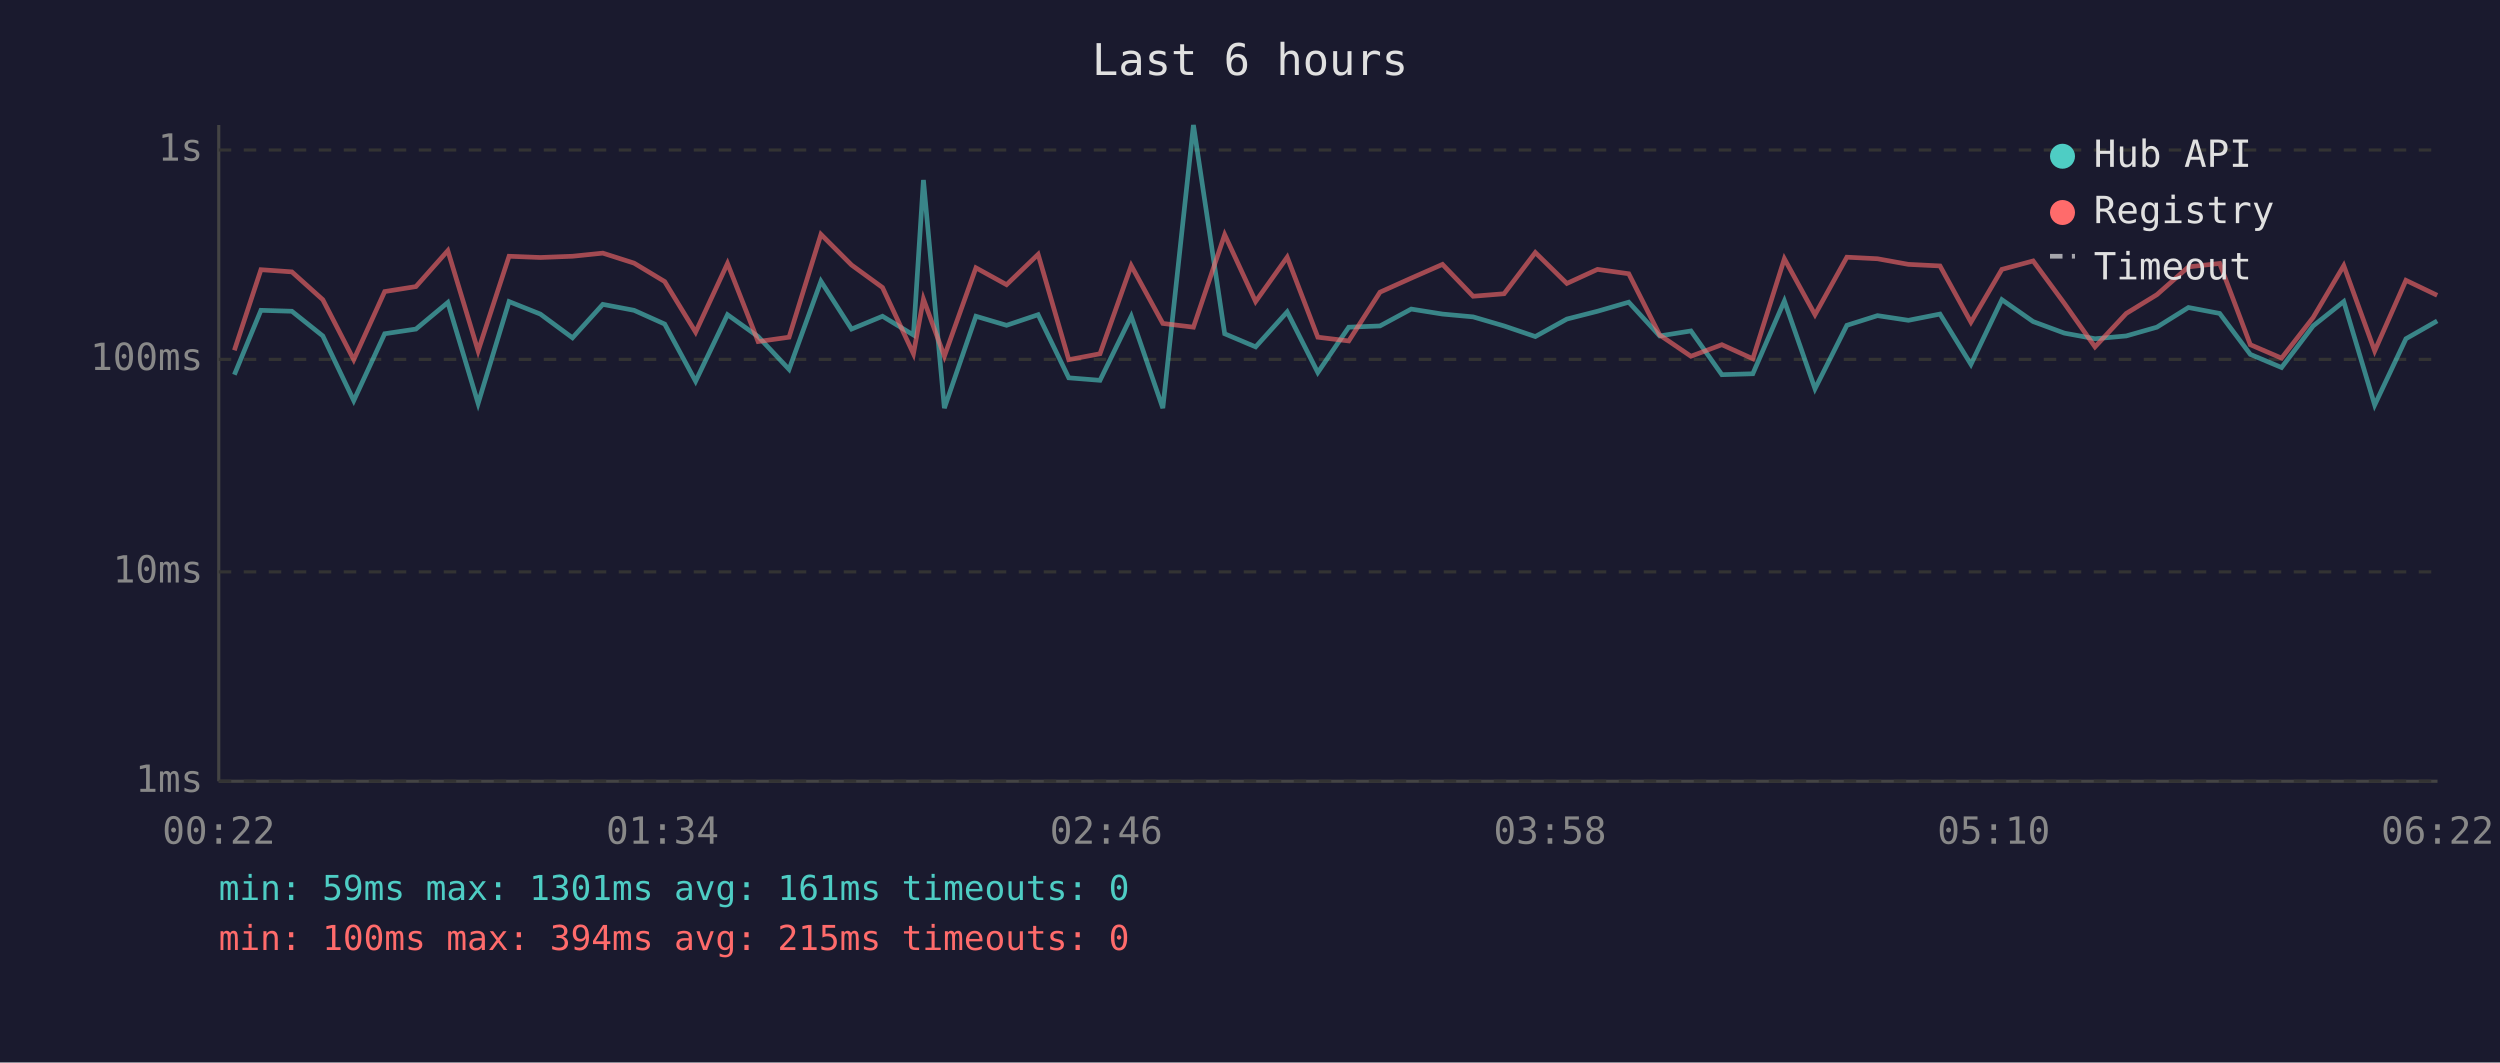
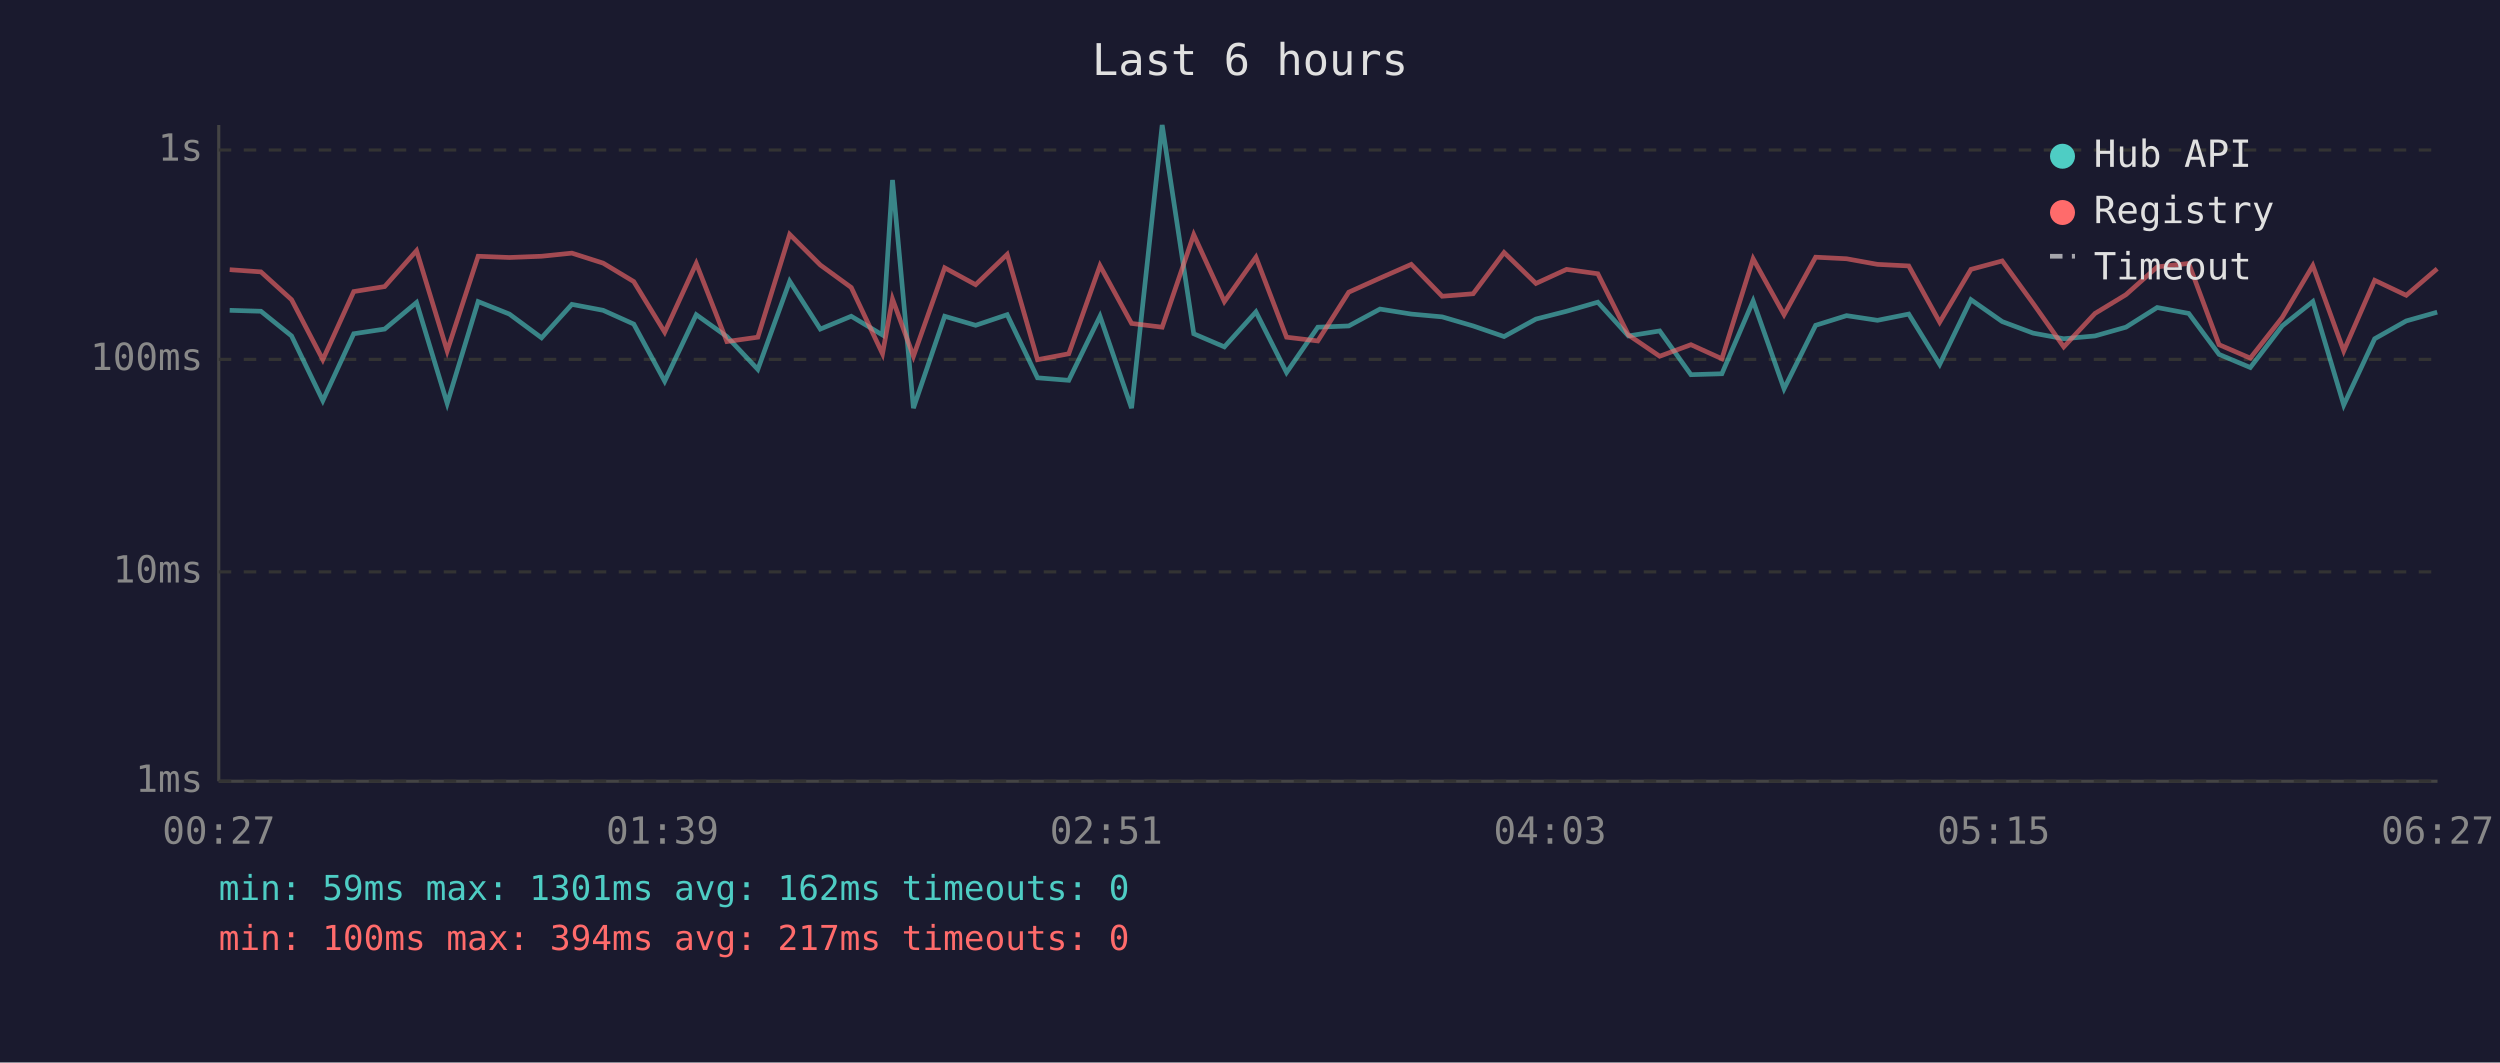
<svg xmlns="http://www.w3.org/2000/svg" viewBox="0 0 800 340" font-family="monospace" font-size="12">
  <rect width="800" height="340" fill="#1a1a2e" />
  <text x="400" y="24" fill="#e0e0e0" font-size="14" text-anchor="middle">Last 6 hours</text>
  <line x1="70" y1="40" x2="70" y2="250" stroke="#444" stroke-width="1" />
  <line x1="70" y1="250" x2="780" y2="250" stroke="#444" stroke-width="1" />
  <line x1="70" y1="250" x2="780" y2="250" stroke="#333" stroke-width="1" stroke-dasharray="4" />
  <text x="65" y="250" fill="#888" text-anchor="end" dominant-baseline="middle">1ms</text>
  <line x1="70" y1="183" x2="780" y2="183" stroke="#333" stroke-width="1" stroke-dasharray="4" />
  <text x="65" y="183" fill="#888" text-anchor="end" dominant-baseline="middle">10ms</text>
  <line x1="70" y1="115" x2="780" y2="115" stroke="#333" stroke-width="1" stroke-dasharray="4" />
  <text x="65" y="115" fill="#888" text-anchor="end" dominant-baseline="middle">100ms</text>
  <line x1="70" y1="48" x2="780" y2="48" stroke="#333" stroke-width="1" stroke-dasharray="4" />
  <text x="65" y="48" fill="#888" text-anchor="end" dominant-baseline="middle">1s</text>
-   <text x="70" y="270" fill="#888" text-anchor="middle">00:22</text>
-   <text x="212" y="270" fill="#888" text-anchor="middle">01:34</text>
-   <text x="354" y="270" fill="#888" text-anchor="middle">02:46</text>
-   <text x="496" y="270" fill="#888" text-anchor="middle">03:58</text>
-   <text x="638" y="270" fill="#888" text-anchor="middle">05:10</text>
-   <text x="780" y="270" fill="#888" text-anchor="middle">06:22</text>
-   <polyline points="75.0,119.9 83.5,99.3 93.4,99.6 103.3,107.5 113.2,128.2 123.1,106.8 133.1,105.3 143.3,96.8 153.0,129.1 162.9,96.5 172.9,100.5 183.2,108.1 192.9,97.4 202.9,99.3 212.7,103.7 222.6,122.0 232.8,100.7 242.6,107.7 252.5,118.2 262.7,90.0 272.5,105.3 282.4,101.2 292.3,107.2 295.5,57.6 302.2,130.6 312.3,101.2 322.1,104.1 332.2,100.7 342.0,120.9 352.0,121.7 362.0,101.2 372.1,130.6 381.9,40.0 391.9,106.8 401.8,111.0 411.9,99.8 421.7,119.2 431.6,104.7 441.6,104.3 451.6,98.9 461.6,100.5 471.4,101.4 481.3,104.3 491.3,107.7 501.4,102.1 511.2,99.6 521.2,96.7 531.1,107.5 541.1,105.9 551.0,119.9 560.9,119.6 571.0,96.3 580.8,124.4 591.0,104.1 600.8,101.0 610.7,102.5 620.8,100.5 630.7,116.6 640.6,95.9 650.6,102.9 660.6,106.6 670.4,108.4 680.4,107.5 690.2,104.7 700.3,98.4 710.3,100.3 720.1,113.4 730.1,117.6 740.2,104.3 750.0,96.5 759.9,129.6 769.9,108.4 779.9,102.7" fill="none" stroke="#4ecdc4" stroke-width="1.5" opacity="0.6" />
-   <polyline points="75.0,112.1 83.5,86.3 93.4,87.0 103.3,95.9 113.2,115.1 123.1,93.3 133.1,91.7 143.3,80.2 153.0,112.3 162.9,82.0 172.9,82.4 183.2,82.0 192.9,81.0 202.9,84.2 212.7,90.1 222.6,106.3 232.8,84.3 242.6,109.3 252.5,107.9 262.7,75.0 272.5,84.8 282.4,92.0 292.3,113.2 295.5,95.7 302.2,114.0 312.3,85.7 322.1,91.1 332.2,81.4 342.0,115.1 352.0,113.2 362.0,85.0 372.1,103.5 381.9,104.7 391.9,75.1 401.8,96.5 411.9,82.3 421.7,107.9 431.6,109.1 441.6,93.5 451.6,89.0 461.6,84.6 471.4,94.8 481.3,94.0 491.3,80.8 501.4,90.7 511.2,86.2 521.2,87.6 531.1,107.2 541.1,114.0 551.0,110.3 560.9,114.8 571.0,82.8 580.8,100.7 591.0,82.3 600.8,82.8 610.7,84.6 620.8,85.1 630.7,103.1 640.6,86.2 650.6,83.5 660.6,97.1 670.4,111.0 680.4,100.3 690.2,94.3 700.3,85.4 710.3,84.3 720.1,110.3 730.1,114.6 740.2,101.6 750.0,85.0 759.9,112.3 769.9,89.7 779.9,94.5" fill="none" stroke="#ff6b6b" stroke-width="1.5" opacity="0.6" />
+   <text x="70" y="270" fill="#888" text-anchor="middle">00:27</text>
+   <text x="212" y="270" fill="#888" text-anchor="middle">01:39</text>
+   <text x="354" y="270" fill="#888" text-anchor="middle">02:51</text>
+   <text x="496" y="270" fill="#888" text-anchor="middle">04:03</text>
+   <text x="638" y="270" fill="#888" text-anchor="middle">05:15</text>
+   <text x="780" y="270" fill="#888" text-anchor="middle">06:27</text>
+   <polyline points="73.5,99.3 83.5,99.6 93.3,107.5 103.3,128.2 113.2,106.8 123.1,105.3 133.3,96.8 143.1,129.1 153.0,96.5 163.0,100.5 173.3,108.1 183.0,97.4 193.0,99.3 202.8,103.7 212.7,122.0 222.8,100.7 232.6,107.7 242.5,118.2 252.7,90.0 262.5,105.3 272.4,101.2 282.4,107.2 285.6,57.6 292.3,130.6 302.3,101.2 312.2,104.1 322.3,100.7 332.0,120.9 342.0,121.7 352.0,101.2 362.1,130.6 371.9,40.0 382.0,106.8 391.8,111.0 401.9,99.8 411.7,119.2 421.7,104.7 431.6,104.3 441.6,98.9 451.6,100.5 461.5,101.4 471.4,104.3 481.3,107.7 491.5,102.1 501.3,99.6 511.3,96.7 521.1,107.5 531.1,105.9 541.1,119.9 551.0,119.6 561.0,96.3 570.9,124.4 581.0,104.1 590.9,101.0 600.8,102.5 610.8,100.5 620.7,116.6 630.7,95.9 640.7,102.9 650.6,106.6 660.4,108.4 670.4,107.5 680.3,104.7 690.3,98.4 700.4,100.3 710.1,113.4 720.1,117.6 730.3,104.3 740.1,96.5 750.0,129.6 759.9,108.4 770.0,102.7 779.9,99.9" fill="none" stroke="#4ecdc4" stroke-width="1.5" opacity="0.6" />
+   <polyline points="73.5,86.3 83.5,87.0 93.3,95.9 103.3,115.1 113.2,93.3 123.1,91.7 133.3,80.2 143.1,112.3 153.0,82.0 163.0,82.4 173.3,82.0 183.0,81.0 193.0,84.2 202.8,90.1 212.7,106.3 222.8,84.3 232.6,109.3 242.5,107.9 252.7,75.0 262.5,84.8 272.4,92.0 282.4,113.2 285.6,95.7 292.3,114.0 302.3,85.7 312.2,91.1 322.3,81.4 332.0,115.1 342.0,113.2 352.0,85.0 362.1,103.5 371.9,104.7 382.0,75.1 391.8,96.5 401.9,82.3 411.7,107.9 421.7,109.1 431.6,93.5 441.6,89.0 451.6,84.6 461.5,94.8 471.4,94.0 481.3,80.8 491.5,90.7 501.3,86.2 511.3,87.6 521.1,107.2 531.1,114.0 541.1,110.3 551.0,114.8 561.0,82.8 570.9,100.7 581.0,82.3 590.9,82.8 600.8,84.6 610.8,85.1 620.7,103.1 630.7,86.2 640.7,83.5 650.6,97.1 660.4,111.0 670.4,100.3 680.3,94.3 690.3,85.4 700.4,84.3 710.1,110.3 720.1,114.6 730.3,101.6 740.1,85.0 750.0,112.3 759.9,89.7 770.0,94.5 779.9,86.0" fill="none" stroke="#ff6b6b" stroke-width="1.5" opacity="0.6" />
  <circle cx="660" cy="50" r="4" fill="#4ecdc4" />
  <text x="670" y="50" fill="#e0e0e0" dominant-baseline="middle">Hub API</text>
  <circle cx="660" cy="68" r="4" fill="#ff6b6b" />
  <text x="670" y="68" fill="#e0e0e0" dominant-baseline="middle">Registry</text>
  <line x1="656" y1="82" x2="664" y2="82" stroke="#e0e0e0" stroke-width="1.5" stroke-dasharray="4,3" opacity="0.7" />
  <text x="670" y="86" fill="#e0e0e0" dominant-baseline="middle">Timeout</text>
-   <text x="70" y="288" fill="#4ecdc4" font-size="11">min: 59ms  max: 1301ms  avg: 161ms  timeouts: 0</text>
-   <text x="70" y="304" fill="#ff6b6b" font-size="11">min: 100ms  max: 394ms  avg: 215ms  timeouts: 0</text>
+   <text x="70" y="288" fill="#4ecdc4" font-size="11">min: 59ms  max: 1301ms  avg: 162ms  timeouts: 0</text>
+   <text x="70" y="304" fill="#ff6b6b" font-size="11">min: 100ms  max: 394ms  avg: 217ms  timeouts: 0</text>
</svg>
